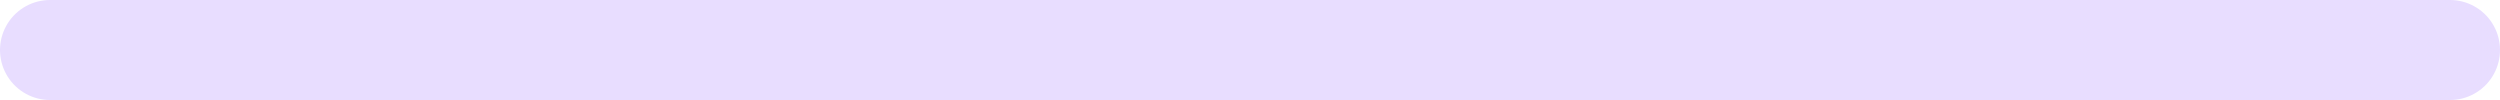
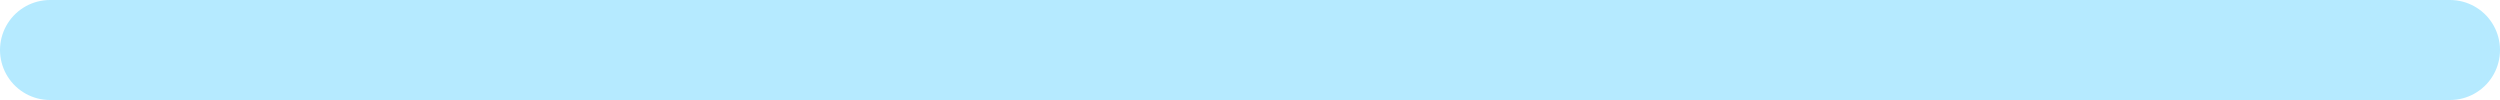
<svg height="3" width="75">
-   <line x1="1.5" y1="1.5" x2="73.5" y2="1.5" stroke="#e8ddff" stroke-width="3" stroke-linecap="round" />
+   <line x1="1.5" y1="1.5" x2="73.5" y2="1.5" stroke="#b5eaff" stroke-width="3" stroke-linecap="round" />
</svg>
